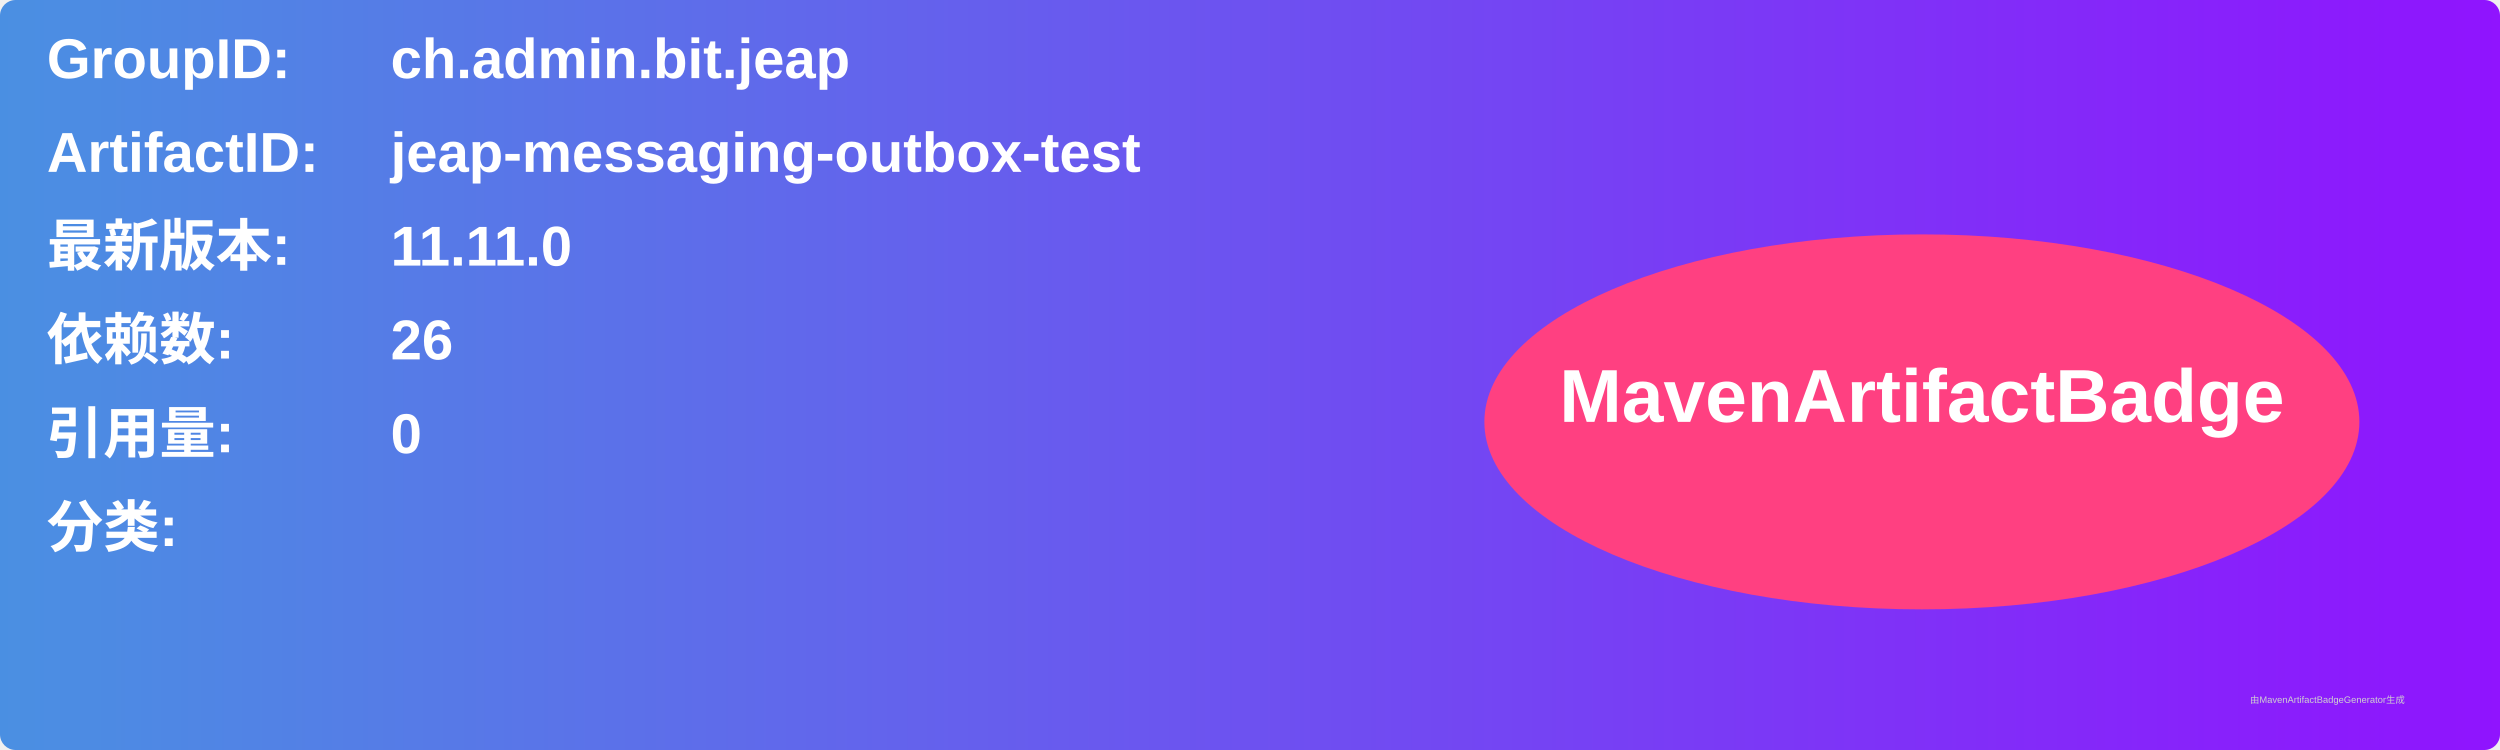
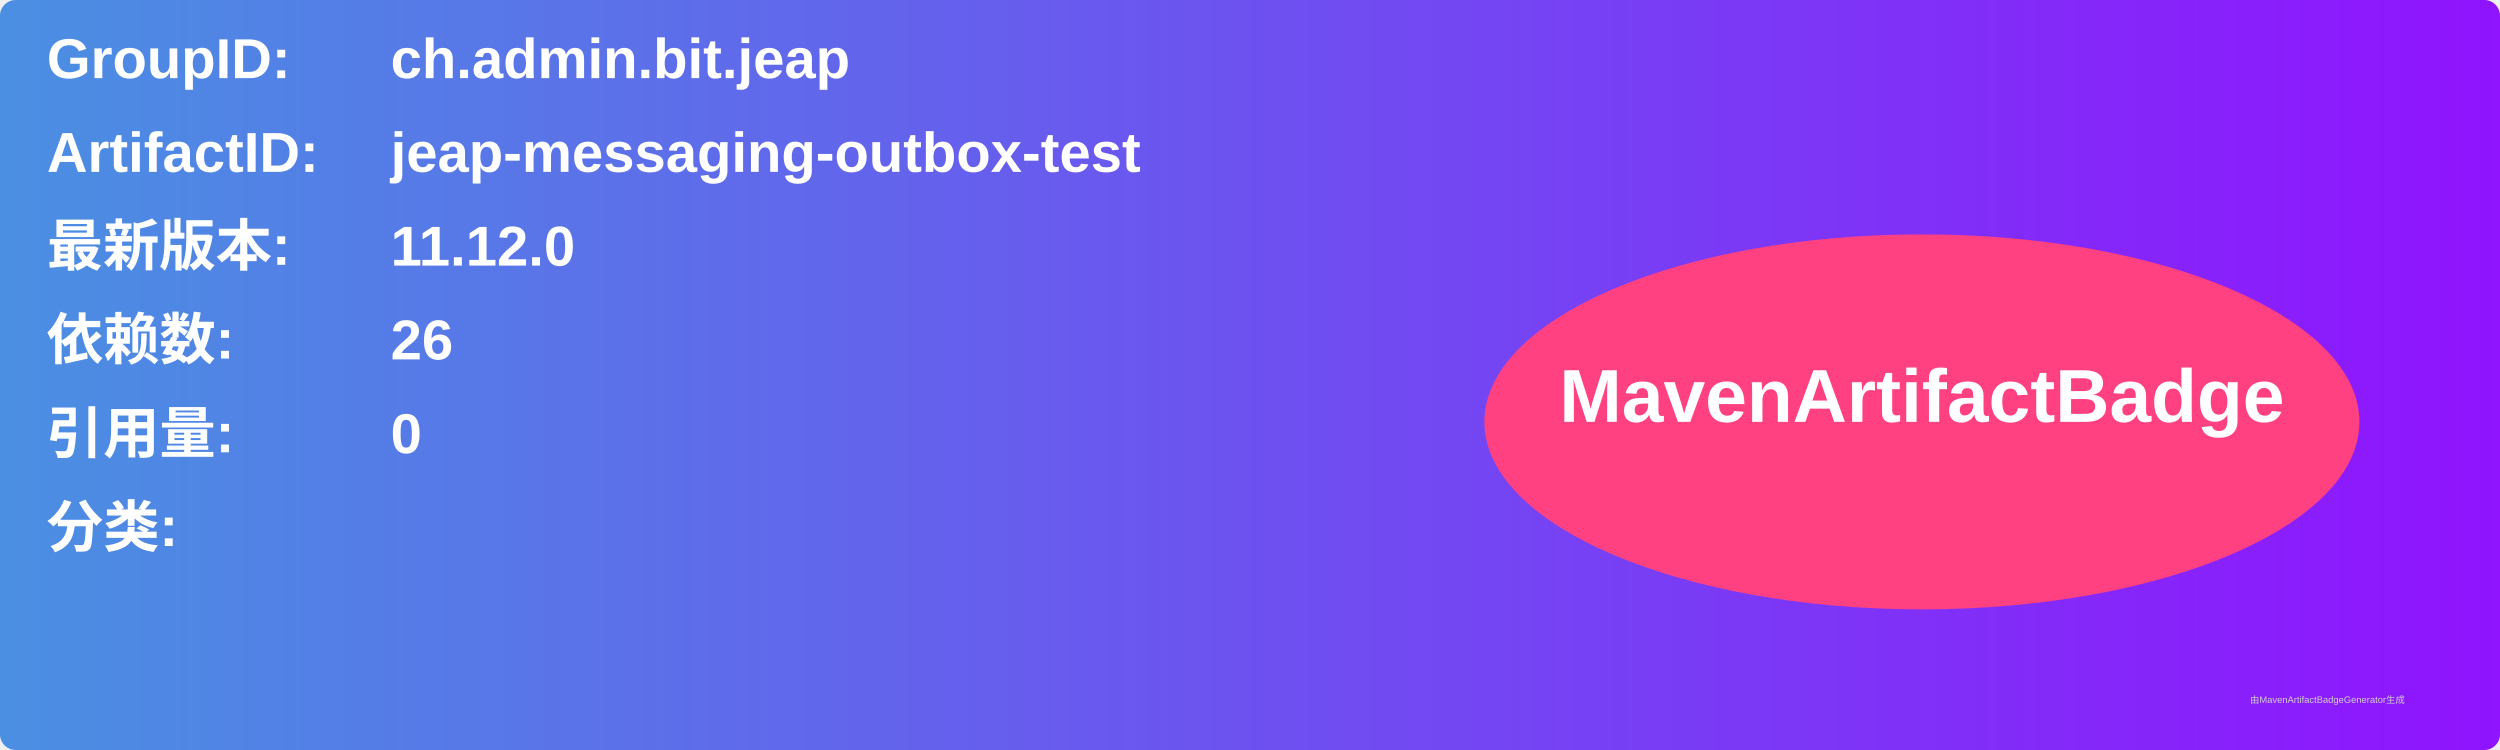
<svg xmlns="http://www.w3.org/2000/svg" width="800" height="240" viewBox="0 0 800 240">
  <linearGradient id="grad" x1="0%" y1="0%" x2="100%" y2="0%">
    <stop offset="0%" stop-color="#4a90e2" />
    <stop offset="100%" stop-color="#9013fe" />
  </linearGradient>
  <rect width="100%" height="100%" rx="5" ry="5" fill="url(#grad)" />
  <g transform="translate(15, 15)">
    <text x="0" y="10" font-family="Arial" font-size="18" fill="white" font-weight="bold" width="260">GroupID:</text>
    <text x="110" y="10" font-family="Arial" font-size="18" fill="white" font-weight="bold" width="460">ch.admin.bit.jeap</text>
    <text x="0" y="40" font-family="Arial" font-size="18" fill="white" font-weight="bold" width="260">ArtifactID:</text>
    <text x="110" y="40" font-family="Arial" font-size="18" fill="white" font-weight="bold" width="460">jeap-messaging-outbox-test</text>
    <text x="0" y="70" font-family="Arial" font-size="18" fill="white" font-weight="bold">最新版本:</text>
    <text x="110" y="70" font-family="Arial" font-size="18" fill="white" font-weight="bold">
-       <tspan font-weight="bold">11.11.0</tspan>
+       <tspan font-weight="bold">11.12.0</tspan>
    </text>
    <text x="0" y="100" font-family="Arial" font-size="18" fill="white" font-weight="bold">依赖数: </text>
    <text x="110" y="100" font-family="Arial" font-size="18" fill="white">
      <tspan font-weight="bold">26</tspan>
    </text>
    <text x="0" y="130" font-family="Arial" font-size="18" fill="white" font-weight="bold">引用量: </text>
    <text x="110" y="130" font-family="Arial" font-size="18" fill="white">
      <tspan font-weight="bold">0</tspan>
    </text>
    <text x="0" y="160" font-family="Arial" font-size="18" fill="white" font-weight="bold">分类:</text>
    <text x="10" y="190" font-family="Arial" font-size="10" fill="white">
      <tspan font-weight="bold" />
    </text>
    <ellipse cx="600" cy="120" rx="140" ry="60" fill="#ff4081" />
    <text x="600" y="120" text-anchor="middle" font-family="Arial" font-size="24" fill="white" font-weight="bold">MavenArtifactBadge</text>
  </g>
  <text x="720" y="225" font-family="Arial" font-size="3" fill="#d0d0d0">由MavenArtifactBadgeGenerator生成</text>
</svg>
